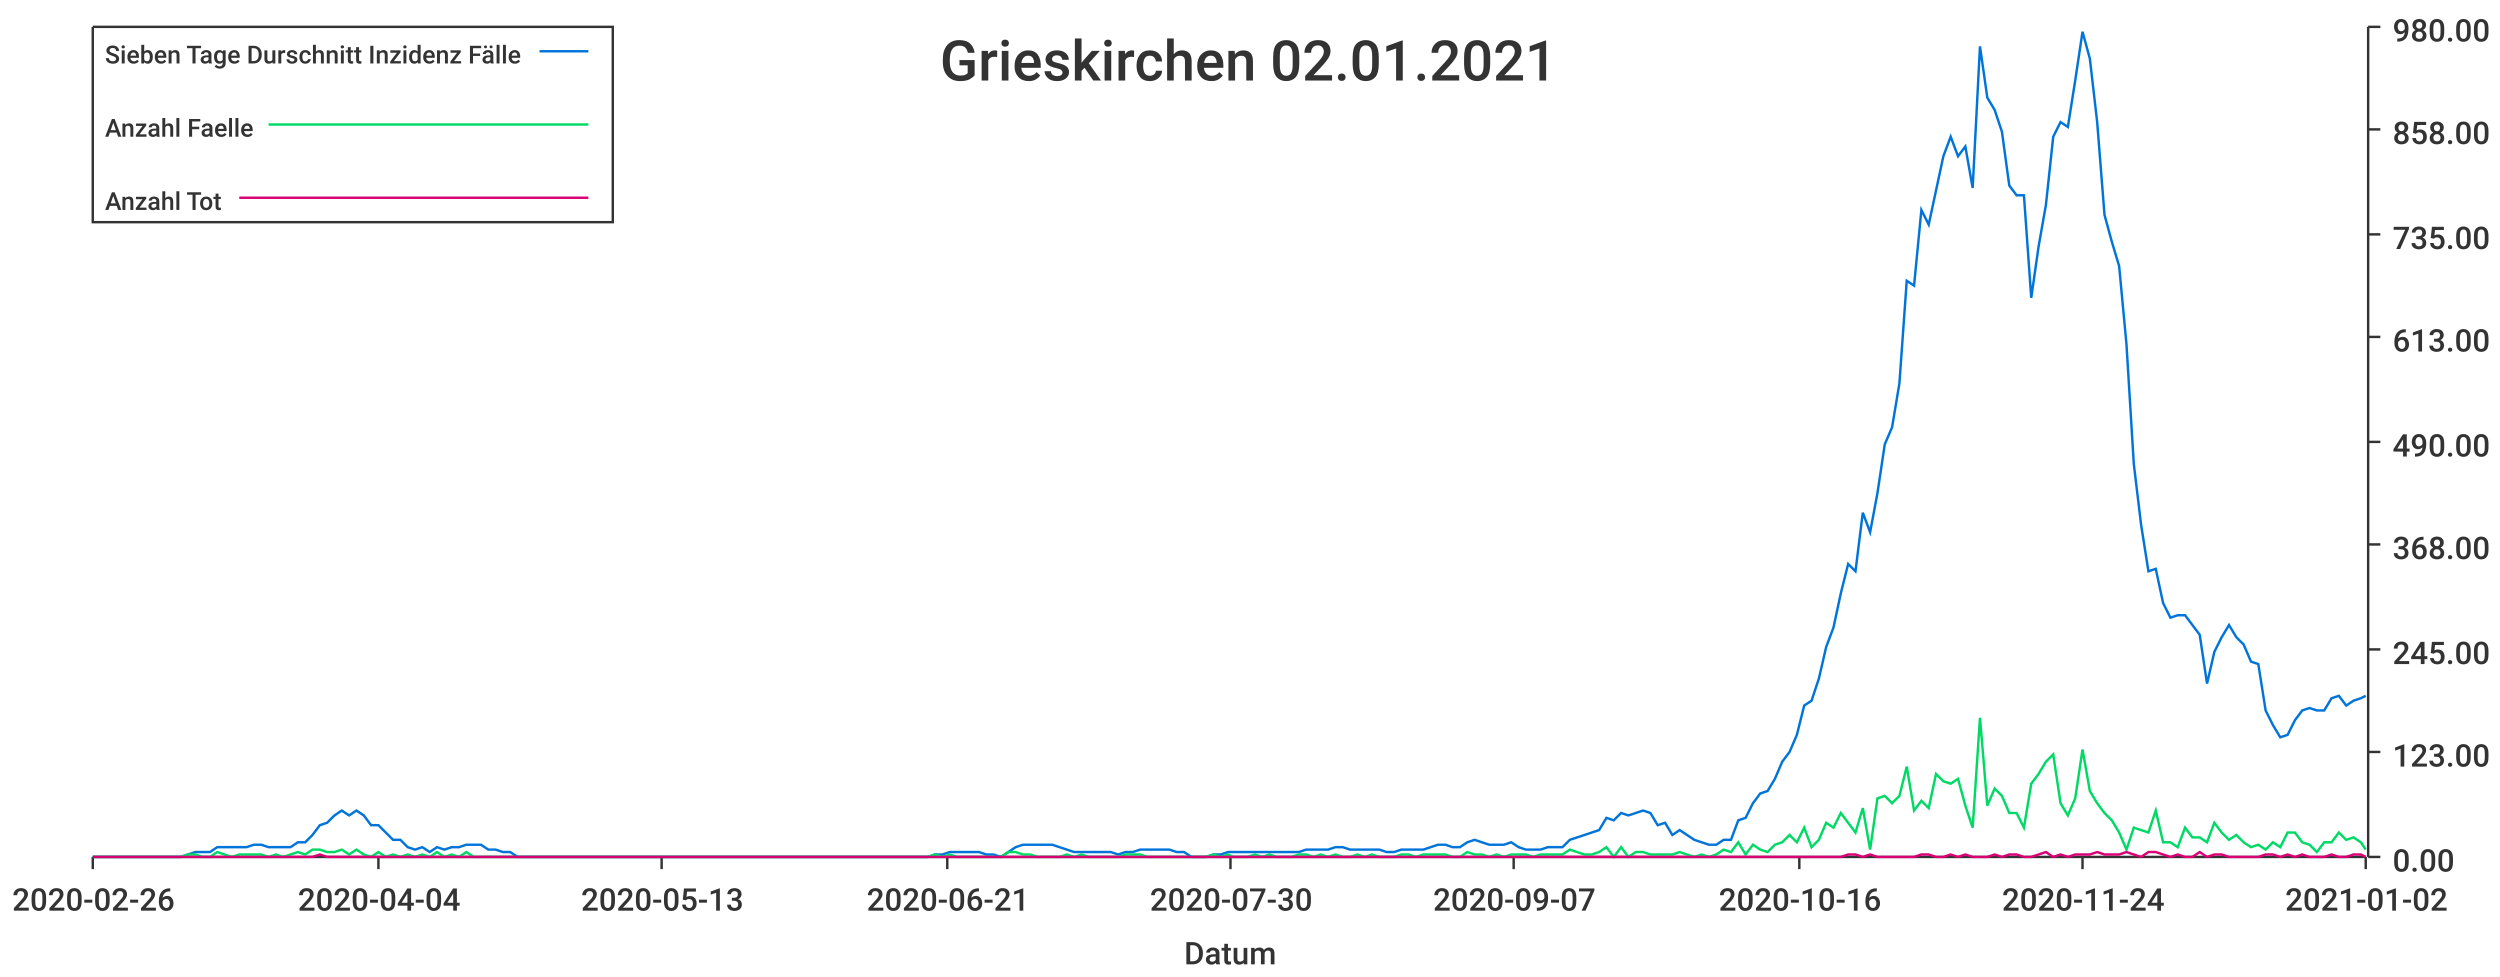
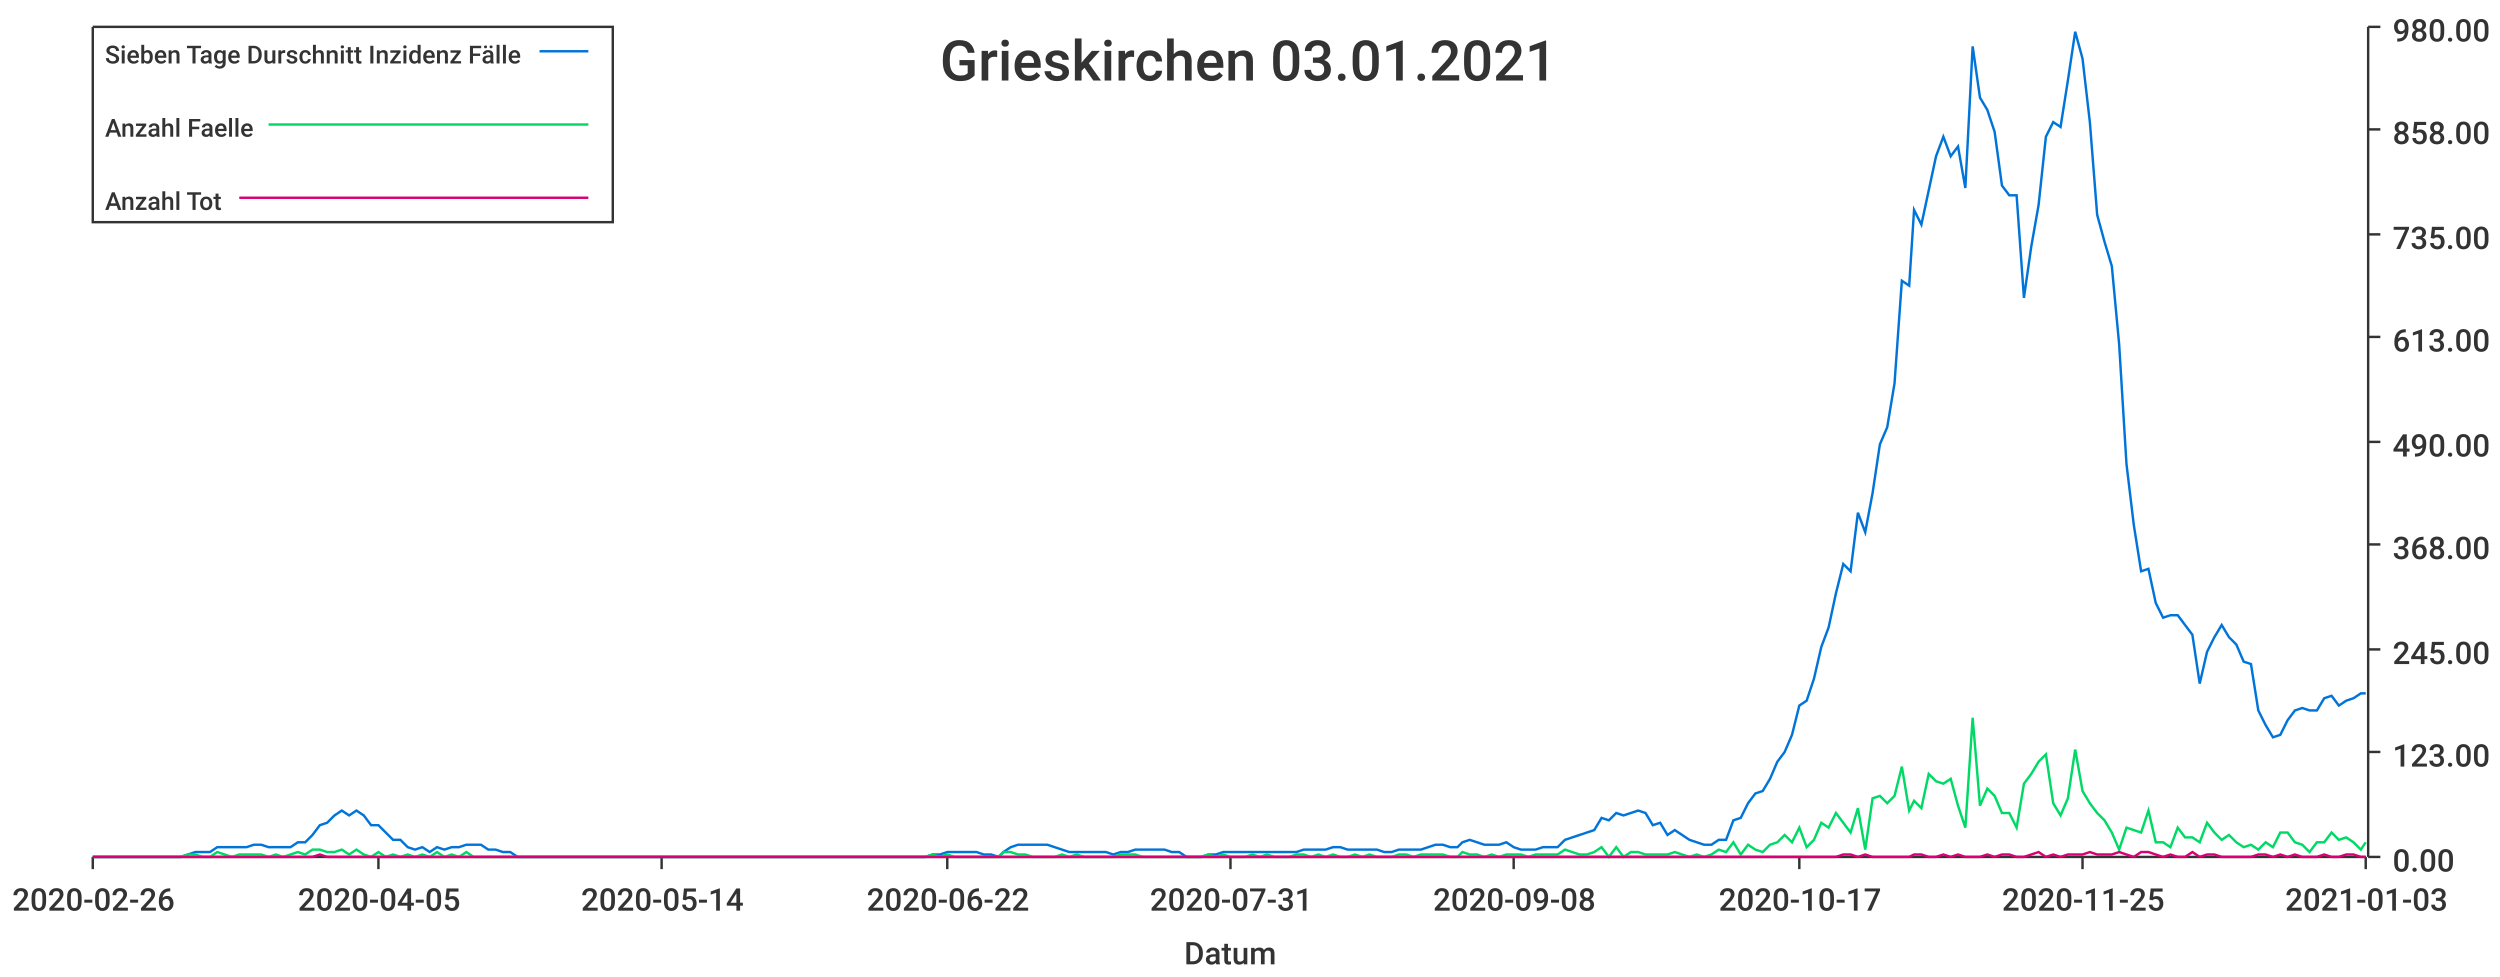
<svg xmlns="http://www.w3.org/2000/svg" width="1024" height="400">\n<path d="M 0 0 L 1024 0 L 1024 400 L 0 400 L 0 0" style="stroke-width:0;stroke:rgba(255,255,255,1.0);fill:rgba(255,255,255,1.0)" />
  <path d="M 38 11 L 969 11 L 969 351 L 38 351 L 38 11" style="stroke-width:0;stroke:rgba(255,255,255,1.0);fill:rgba(255,255,255,1.0)" />
  <path d="M 38 351 L 969 351" style="stroke-width:1;stroke:rgba(51,51,51,1.0);fill:none" />
  <path d="M 38 351 L 38 356" style="stroke-width:1;stroke:rgba(51,51,51,1.0);fill:none" />
  <text x="5" y="373" style="stroke-width:0;stroke:none;fill:rgba(51,51,51,1.0);font-size:12.8px;font-family:'Roboto Medium',sans-serif">2020-02-26</text>
  <path d="M 155 351 L 155 356" style="stroke-width:1;stroke:rgba(51,51,51,1.0);fill:none" />
-   <text x="122" y="373" style="stroke-width:0;stroke:none;fill:rgba(51,51,51,1.0);font-size:12.8px;font-family:'Roboto Medium',sans-serif">2020-04-04</text>
+   <text x="122" y="373" style="stroke-width:0;stroke:none;fill:rgba(51,51,51,1.0);font-size:12.8px;font-family:'Roboto Medium',sans-serif">2020-04-05</text>
  <path d="M 271 351 L 271 356" style="stroke-width:1;stroke:rgba(51,51,51,1.0);fill:none" />
-   <text x="238" y="373" style="stroke-width:0;stroke:none;fill:rgba(51,51,51,1.0);font-size:12.8px;font-family:'Roboto Medium',sans-serif">2020-05-13</text>
+   <text x="238" y="373" style="stroke-width:0;stroke:none;fill:rgba(51,51,51,1.0);font-size:12.8px;font-family:'Roboto Medium',sans-serif">2020-05-14</text>
  <path d="M 388 351 L 388 356" style="stroke-width:1;stroke:rgba(51,51,51,1.0);fill:none" />
-   <text x="355" y="373" style="stroke-width:0;stroke:none;fill:rgba(51,51,51,1.0);font-size:12.8px;font-family:'Roboto Medium',sans-serif">2020-06-21</text>
+   <text x="355" y="373" style="stroke-width:0;stroke:none;fill:rgba(51,51,51,1.0);font-size:12.8px;font-family:'Roboto Medium',sans-serif">2020-06-22</text>
  <path d="M 504 351 L 504 356" style="stroke-width:1;stroke:rgba(51,51,51,1.0);fill:none" />
-   <text x="471" y="373" style="stroke-width:0;stroke:none;fill:rgba(51,51,51,1.0);font-size:12.8px;font-family:'Roboto Medium',sans-serif">2020-07-30</text>
+   <text x="471" y="373" style="stroke-width:0;stroke:none;fill:rgba(51,51,51,1.0);font-size:12.8px;font-family:'Roboto Medium',sans-serif">2020-07-31</text>
  <path d="M 620 351 L 620 356" style="stroke-width:1;stroke:rgba(51,51,51,1.0);fill:none" />
-   <text x="587" y="373" style="stroke-width:0;stroke:none;fill:rgba(51,51,51,1.0);font-size:12.8px;font-family:'Roboto Medium',sans-serif">2020-09-07</text>
+   <text x="587" y="373" style="stroke-width:0;stroke:none;fill:rgba(51,51,51,1.0);font-size:12.8px;font-family:'Roboto Medium',sans-serif">2020-09-08</text>
  <path d="M 737 351 L 737 356" style="stroke-width:1;stroke:rgba(51,51,51,1.0);fill:none" />
-   <text x="704" y="373" style="stroke-width:0;stroke:none;fill:rgba(51,51,51,1.0);font-size:12.8px;font-family:'Roboto Medium',sans-serif">2020-10-16</text>
+   <text x="704" y="373" style="stroke-width:0;stroke:none;fill:rgba(51,51,51,1.0);font-size:12.8px;font-family:'Roboto Medium',sans-serif">2020-10-17</text>
  <path d="M 853 351 L 853 356" style="stroke-width:1;stroke:rgba(51,51,51,1.0);fill:none" />
-   <text x="820" y="373" style="stroke-width:0;stroke:none;fill:rgba(51,51,51,1.0);font-size:12.8px;font-family:'Roboto Medium',sans-serif">2020-11-24</text>
+   <text x="820" y="373" style="stroke-width:0;stroke:none;fill:rgba(51,51,51,1.0);font-size:12.8px;font-family:'Roboto Medium',sans-serif">2020-11-25</text>
  <path d="M 969 351 L 969 356" style="stroke-width:1;stroke:rgba(51,51,51,1.0);fill:none" />
-   <text x="936" y="373" style="stroke-width:0;stroke:none;fill:rgba(51,51,51,1.0);font-size:12.8px;font-family:'Roboto Medium',sans-serif">2021-01-02</text>
+   <text x="936" y="373" style="stroke-width:0;stroke:none;fill:rgba(51,51,51,1.0);font-size:12.8px;font-family:'Roboto Medium',sans-serif">2021-01-03</text>
  <text x="485" y="395" style="stroke-width:0;stroke:none;fill:rgba(51,51,51,1.0);font-size:12.8px;font-family:'Roboto Medium',sans-serif">Datum</text>
  <path d="M 970 351 L 970 11" style="stroke-width:1;stroke:rgba(51,51,51,1.0);fill:none" />
  <path d="M 970 351 L 975 351" style="stroke-width:1;stroke:rgba(51,51,51,1.0);fill:none" />
  <text x="980" y="357" style="stroke-width:0;stroke:none;fill:rgba(51,51,51,1.0);font-size:12.8px;font-family:'Roboto Medium',sans-serif">0.00</text>
  <path d="M 970 308 L 975 308" style="stroke-width:1;stroke:rgba(51,51,51,1.0);fill:none" />
  <text x="980" y="314" style="stroke-width:0;stroke:none;fill:rgba(51,51,51,1.0);font-size:12.8px;font-family:'Roboto Medium',sans-serif">123.00</text>
  <path d="M 970 266 L 975 266" style="stroke-width:1;stroke:rgba(51,51,51,1.0);fill:none" />
  <text x="980" y="272" style="stroke-width:0;stroke:none;fill:rgba(51,51,51,1.0);font-size:12.8px;font-family:'Roboto Medium',sans-serif">245.00</text>
  <path d="M 970 223 L 975 223" style="stroke-width:1;stroke:rgba(51,51,51,1.0);fill:none" />
  <text x="980" y="229" style="stroke-width:0;stroke:none;fill:rgba(51,51,51,1.0);font-size:12.8px;font-family:'Roboto Medium',sans-serif">368.00</text>
  <path d="M 970 181 L 975 181" style="stroke-width:1;stroke:rgba(51,51,51,1.0);fill:none" />
  <text x="980" y="187" style="stroke-width:0;stroke:none;fill:rgba(51,51,51,1.0);font-size:12.8px;font-family:'Roboto Medium',sans-serif">490.00</text>
  <path d="M 970 138 L 975 138" style="stroke-width:1;stroke:rgba(51,51,51,1.0);fill:none" />
  <text x="980" y="144" style="stroke-width:0;stroke:none;fill:rgba(51,51,51,1.0);font-size:12.8px;font-family:'Roboto Medium',sans-serif">613.00</text>
  <path d="M 970 96 L 975 96" style="stroke-width:1;stroke:rgba(51,51,51,1.0);fill:none" />
  <text x="980" y="102" style="stroke-width:0;stroke:none;fill:rgba(51,51,51,1.0);font-size:12.8px;font-family:'Roboto Medium',sans-serif">735.00</text>
  <path d="M 970 53 L 975 53" style="stroke-width:1;stroke:rgba(51,51,51,1.0);fill:none" />
  <text x="980" y="59" style="stroke-width:0;stroke:none;fill:rgba(51,51,51,1.0);font-size:12.8px;font-family:'Roboto Medium',sans-serif">858.00</text>
  <path d="M 970 11 L 975 11" style="stroke-width:1;stroke:rgba(51,51,51,1.0);fill:none" />
  <text x="980" y="17" style="stroke-width:0;stroke:none;fill:rgba(51,51,51,1.0);font-size:12.8px;font-family:'Roboto Medium',sans-serif">980.00</text>
-   <path d="M 38 351 L 41 351 L 44 351 L 47 351 L 50 351 L 53 351 L 56 351 L 59 351 L 62 351 L 65 351 L 68 351 L 71 351 L 74 351 L 77 350 L 80 349 L 83 349 L 86 349 L 89 347 L 92 347 L 95 347 L 98 347 L 101 347 L 104 346 L 107 346 L 110 347 L 113 347 L 116 347 L 119 347 L 122 345 L 125 345 L 128 342 L 131 338 L 134 337 L 137 334 L 140 332 L 143 334 L 146 332 L 149 334 L 152 338 L 155 338 L 158 341 L 161 344 L 164 344 L 167 347 L 170 348 L 173 347 L 176 349 L 179 347 L 182 348 L 185 347 L 188 347 L 191 346 L 194 346 L 197 346 L 200 348 L 203 348 L 206 349 L 209 349 L 212 351 L 215 351 L 218 351 L 221 351 L 224 351 L 227 351 L 230 351 L 233 351 L 236 351 L 239 351 L 242 351 L 245 351 L 248 351 L 251 351 L 254 351 L 257 351 L 260 351 L 263 351 L 266 351 L 269 351 L 272 351 L 275 351 L 278 351 L 281 351 L 284 351 L 287 351 L 290 351 L 293 351 L 296 351 L 299 351 L 302 351 L 305 351 L 308 351 L 311 351 L 314 351 L 317 351 L 320 351 L 323 351 L 326 351 L 329 351 L 332 351 L 335 351 L 338 351 L 341 351 L 344 351 L 347 351 L 350 351 L 353 351 L 356 351 L 359 351 L 362 351 L 365 351 L 368 351 L 371 351 L 374 351 L 377 351 L 380 351 L 383 350 L 386 350 L 389 349 L 392 349 L 395 349 L 398 349 L 401 349 L 404 350 L 407 350 L 410 351 L 413 349 L 416 347 L 419 346 L 422 346 L 425 346 L 428 346 L 431 346 L 434 347 L 437 348 L 440 349 L 443 349 L 446 349 L 449 349 L 452 349 L 455 349 L 458 350 L 461 349 L 464 349 L 467 348 L 470 348 L 473 348 L 476 348 L 479 348 L 482 349 L 485 349 L 488 351 L 491 351 L 494 351 L 497 350 L 500 350 L 503 349 L 505 349 L 508 349 L 511 349 L 514 349 L 517 349 L 520 349 L 523 349 L 526 349 L 529 349 L 532 349 L 535 348 L 538 348 L 541 348 L 544 348 L 547 347 L 550 347 L 553 348 L 556 348 L 559 348 L 562 348 L 565 348 L 568 349 L 571 349 L 574 348 L 577 348 L 580 348 L 583 348 L 586 347 L 589 346 L 592 346 L 595 347 L 598 347 L 601 345 L 604 344 L 607 345 L 610 346 L 613 346 L 616 346 L 619 345 L 622 347 L 625 348 L 628 348 L 631 348 L 634 347 L 637 347 L 640 347 L 643 344 L 646 343 L 649 342 L 652 341 L 655 340 L 658 335 L 661 336 L 664 333 L 667 334 L 670 333 L 673 332 L 676 333 L 679 338 L 682 337 L 685 342 L 688 340 L 691 342 L 694 344 L 697 345 L 700 346 L 703 346 L 706 344 L 709 344 L 712 336 L 715 335 L 718 329 L 721 325 L 724 324 L 727 319 L 730 312 L 733 308 L 736 301 L 739 289 L 742 287 L 745 278 L 748 265 L 751 257 L 754 243 L 757 231 L 760 234 L 763 210 L 766 218 L 769 202 L 772 182 L 775 175 L 778 157 L 781 115 L 784 117 L 787 86 L 790 92 L 793 78 L 796 64 L 799 56 L 802 64 L 805 60 L 808 77 L 811 19 L 814 40 L 817 45 L 820 54 L 823 76 L 826 80 L 829 80 L 832 122 L 835 101 L 838 84 L 841 56 L 844 50 L 847 52 L 850 33 L 853 13 L 856 24 L 859 50 L 862 88 L 865 99 L 868 109 L 871 141 L 874 190 L 877 215 L 880 234 L 883 233 L 886 247 L 889 253 L 892 252 L 895 252 L 898 256 L 901 260 L 904 280 L 907 267 L 910 261 L 913 256 L 916 261 L 919 264 L 922 271 L 925 272 L 928 291 L 931 297 L 934 302 L 937 301 L 940 295 L 943 291 L 946 290 L 949 291 L 952 291 L 955 286 L 958 285 L 961 289 L 964 287 L 967 286 L 969 285" style="stroke-width:1;stroke:rgba(0,116,217,1.0);fill:none" />
-   <path d="M 38 351 L 41 351 L 44 351 L 47 351 L 50 351 L 53 351 L 56 351 L 59 351 L 62 351 L 65 351 L 68 351 L 71 351 L 74 351 L 77 350 L 80 350 L 83 351 L 86 351 L 89 349 L 92 350 L 95 351 L 98 350 L 101 350 L 104 350 L 107 350 L 110 351 L 113 350 L 116 351 L 119 350 L 122 349 L 125 350 L 128 348 L 131 348 L 134 349 L 137 349 L 140 348 L 143 350 L 146 348 L 149 350 L 152 351 L 155 349 L 158 351 L 161 350 L 164 351 L 167 350 L 170 351 L 173 350 L 176 351 L 179 349 L 182 351 L 185 350 L 188 351 L 191 349 L 194 351 L 197 351 L 200 351 L 203 351 L 206 351 L 209 351 L 212 351 L 215 351 L 218 351 L 221 351 L 224 351 L 227 351 L 230 351 L 233 351 L 236 351 L 239 351 L 242 351 L 245 351 L 248 351 L 251 351 L 254 351 L 257 351 L 260 351 L 263 351 L 266 351 L 269 351 L 272 351 L 275 351 L 278 351 L 281 351 L 284 351 L 287 351 L 290 351 L 293 351 L 296 351 L 299 351 L 302 351 L 305 351 L 308 351 L 311 351 L 314 351 L 317 351 L 320 351 L 323 351 L 326 351 L 329 351 L 332 351 L 335 351 L 338 351 L 341 351 L 344 351 L 347 351 L 350 351 L 353 351 L 356 351 L 359 351 L 362 351 L 365 351 L 368 351 L 371 351 L 374 351 L 377 351 L 380 351 L 383 350 L 386 351 L 389 350 L 392 351 L 395 351 L 398 351 L 401 351 L 404 351 L 407 351 L 410 351 L 413 349 L 416 349 L 419 350 L 422 350 L 425 351 L 428 351 L 431 351 L 434 351 L 437 350 L 440 351 L 443 350 L 446 351 L 449 351 L 452 351 L 455 351 L 458 351 L 461 350 L 464 350 L 467 350 L 470 351 L 473 351 L 476 351 L 479 351 L 482 351 L 485 351 L 488 351 L 491 351 L 494 351 L 497 350 L 500 351 L 503 350 L 505 351 L 508 351 L 511 351 L 514 350 L 517 351 L 520 350 L 523 351 L 526 351 L 529 351 L 532 350 L 535 350 L 538 351 L 541 350 L 544 351 L 547 350 L 550 351 L 553 351 L 556 350 L 559 351 L 562 350 L 565 351 L 568 351 L 571 351 L 574 350 L 577 350 L 580 351 L 583 350 L 586 350 L 589 350 L 592 350 L 595 351 L 598 351 L 601 349 L 604 350 L 607 350 L 610 351 L 613 350 L 616 351 L 619 350 L 622 350 L 625 350 L 628 351 L 631 350 L 634 350 L 637 350 L 640 350 L 643 348 L 646 349 L 649 350 L 652 350 L 655 349 L 658 347 L 661 351 L 664 347 L 667 351 L 670 349 L 673 349 L 676 350 L 679 350 L 682 350 L 685 350 L 688 349 L 691 350 L 694 351 L 697 350 L 700 351 L 703 350 L 706 348 L 709 349 L 712 345 L 715 350 L 718 346 L 721 348 L 724 349 L 727 346 L 730 345 L 733 342 L 736 345 L 739 339 L 742 347 L 745 344 L 748 337 L 751 339 L 754 333 L 757 337 L 760 341 L 763 331 L 766 348 L 769 327 L 772 326 L 775 329 L 778 326 L 781 314 L 784 332 L 787 328 L 790 331 L 793 317 L 796 320 L 799 321 L 802 319 L 805 330 L 808 339 L 811 294 L 814 330 L 817 323 L 820 326 L 823 333 L 826 333 L 829 339 L 832 321 L 835 317 L 838 312 L 841 309 L 844 329 L 847 334 L 850 327 L 853 307 L 856 324 L 859 329 L 862 333 L 865 336 L 868 341 L 871 348 L 874 339 L 877 340 L 880 341 L 883 332 L 886 345 L 889 345 L 892 347 L 895 339 L 898 343 L 901 343 L 904 345 L 907 337 L 910 341 L 913 344 L 916 342 L 919 345 L 922 347 L 925 346 L 928 348 L 931 345 L 934 347 L 937 341 L 940 341 L 943 345 L 946 346 L 949 349 L 952 345 L 955 345 L 958 341 L 961 344 L 964 343 L 967 345 L 969 348" style="stroke-width:1;stroke:rgba(0,217,101,1.0);fill:none" />
-   <path d="M 38 351 L 41 351 L 44 351 L 47 351 L 50 351 L 53 351 L 56 351 L 59 351 L 62 351 L 65 351 L 68 351 L 71 351 L 74 351 L 77 351 L 80 351 L 83 351 L 86 351 L 89 351 L 92 351 L 95 351 L 98 351 L 101 351 L 104 351 L 107 351 L 110 351 L 113 351 L 116 351 L 119 351 L 122 351 L 125 351 L 128 351 L 131 350 L 134 351 L 137 351 L 140 351 L 143 351 L 146 351 L 149 351 L 152 351 L 155 351 L 158 351 L 161 351 L 164 351 L 167 351 L 170 351 L 173 351 L 176 351 L 179 351 L 182 351 L 185 351 L 188 351 L 191 351 L 194 351 L 197 351 L 200 351 L 203 351 L 206 351 L 209 351 L 212 351 L 215 351 L 218 351 L 221 351 L 224 351 L 227 351 L 230 351 L 233 351 L 236 351 L 239 351 L 242 351 L 245 351 L 248 351 L 251 351 L 254 351 L 257 351 L 260 351 L 263 351 L 266 351 L 269 351 L 272 351 L 275 351 L 278 351 L 281 351 L 284 351 L 287 351 L 290 351 L 293 351 L 296 351 L 299 351 L 302 351 L 305 351 L 308 351 L 311 351 L 314 351 L 317 351 L 320 351 L 323 351 L 326 351 L 329 351 L 332 351 L 335 351 L 338 351 L 341 351 L 344 351 L 347 351 L 350 351 L 353 351 L 356 351 L 359 351 L 362 351 L 365 351 L 368 351 L 371 351 L 374 351 L 377 351 L 380 351 L 383 351 L 386 351 L 389 351 L 392 351 L 395 351 L 398 351 L 401 351 L 404 351 L 407 351 L 410 351 L 413 351 L 416 351 L 419 351 L 422 351 L 425 351 L 428 351 L 431 351 L 434 351 L 437 351 L 440 351 L 443 351 L 446 351 L 449 351 L 452 351 L 455 351 L 458 351 L 461 351 L 464 351 L 467 351 L 470 351 L 473 351 L 476 351 L 479 351 L 482 351 L 485 351 L 488 351 L 491 351 L 494 351 L 497 351 L 500 351 L 503 351 L 505 351 L 508 351 L 511 351 L 514 351 L 517 351 L 520 351 L 523 351 L 526 351 L 529 351 L 532 351 L 535 351 L 538 351 L 541 351 L 544 351 L 547 351 L 550 351 L 553 351 L 556 351 L 559 351 L 562 351 L 565 351 L 568 351 L 571 351 L 574 351 L 577 351 L 580 351 L 583 351 L 586 351 L 589 351 L 592 351 L 595 351 L 598 351 L 601 351 L 604 351 L 607 351 L 610 351 L 613 351 L 616 351 L 619 351 L 622 351 L 625 351 L 628 351 L 631 351 L 634 351 L 637 351 L 640 351 L 643 351 L 646 351 L 649 351 L 652 351 L 655 351 L 658 351 L 661 351 L 664 351 L 667 351 L 670 351 L 673 351 L 676 351 L 679 351 L 682 351 L 685 351 L 688 351 L 691 351 L 694 351 L 697 351 L 700 351 L 703 351 L 706 351 L 709 351 L 712 351 L 715 351 L 718 351 L 721 351 L 724 351 L 727 351 L 730 351 L 733 351 L 736 351 L 739 351 L 742 351 L 745 351 L 748 351 L 751 351 L 754 351 L 757 350 L 760 350 L 763 351 L 766 350 L 769 351 L 772 351 L 775 351 L 778 351 L 781 351 L 784 351 L 787 350 L 790 350 L 793 351 L 796 351 L 799 350 L 802 351 L 805 350 L 808 351 L 811 351 L 814 351 L 817 350 L 820 351 L 823 350 L 826 350 L 829 351 L 832 351 L 835 350 L 838 349 L 841 351 L 844 350 L 847 351 L 850 350 L 853 350 L 856 350 L 859 349 L 862 350 L 865 350 L 868 350 L 871 349 L 874 350 L 877 351 L 880 349 L 883 349 L 886 350 L 889 351 L 892 350 L 895 351 L 898 351 L 901 349 L 904 351 L 907 350 L 910 350 L 913 351 L 916 351 L 919 351 L 922 351 L 925 351 L 928 350 L 931 350 L 934 351 L 937 350 L 940 351 L 943 350 L 946 351 L 949 351 L 952 351 L 955 350 L 958 351 L 961 351 L 964 350 L 967 350 L 969 351" style="stroke-width:1;stroke:rgba(217,0,116,1.0);fill:none" />
-   <text x="385" y="33" style="stroke-width:0;stroke:none;fill:rgba(51,51,51,1.0);font-size:23.0px;font-family:'Roboto Medium',sans-serif">Grieskirchen 02.01.2021</text>
+   <path d="M 38 351 L 41 351 L 44 351 L 47 351 L 50 351 L 53 351 L 56 351 L 59 351 L 62 351 L 65 351 L 68 351 L 71 351 L 74 351 L 77 350 L 80 349 L 83 349 L 86 349 L 89 347 L 92 347 L 95 347 L 98 347 L 101 347 L 104 346 L 107 346 L 110 347 L 113 347 L 116 347 L 119 347 L 122 345 L 125 345 L 128 342 L 131 338 L 134 337 L 137 334 L 140 332 L 143 334 L 146 332 L 149 334 L 152 338 L 155 338 L 158 341 L 161 344 L 164 344 L 167 347 L 170 348 L 173 347 L 176 349 L 179 347 L 182 348 L 185 347 L 188 347 L 191 346 L 194 346 L 197 346 L 200 348 L 203 348 L 206 349 L 209 349 L 212 351 L 215 351 L 218 351 L 221 351 L 224 351 L 226 351 L 229 351 L 232 351 L 235 351 L 238 351 L 241 351 L 244 351 L 247 351 L 250 351 L 253 351 L 256 351 L 259 351 L 262 351 L 265 351 L 268 351 L 271 351 L 274 351 L 277 351 L 280 351 L 283 351 L 286 351 L 289 351 L 292 351 L 295 351 L 298 351 L 301 351 L 304 351 L 307 351 L 310 351 L 313 351 L 316 351 L 319 351 L 322 351 L 325 351 L 328 351 L 331 351 L 334 351 L 337 351 L 340 351 L 343 351 L 346 351 L 349 351 L 352 351 L 355 351 L 358 351 L 361 351 L 364 351 L 367 351 L 370 351 L 373 351 L 376 351 L 379 351 L 382 350 L 385 350 L 388 349 L 391 349 L 394 349 L 397 349 L 400 349 L 403 350 L 406 350 L 409 351 L 411 349 L 414 347 L 417 346 L 420 346 L 423 346 L 426 346 L 429 346 L 432 347 L 435 348 L 438 349 L 441 349 L 444 349 L 447 349 L 450 349 L 453 349 L 456 350 L 459 349 L 462 349 L 465 348 L 468 348 L 471 348 L 474 348 L 477 348 L 480 349 L 483 349 L 486 351 L 489 351 L 492 351 L 495 350 L 498 350 L 501 349 L 504 349 L 507 349 L 510 349 L 513 349 L 516 349 L 519 349 L 522 349 L 525 349 L 528 349 L 531 349 L 534 348 L 537 348 L 540 348 L 543 348 L 546 347 L 549 347 L 552 348 L 555 348 L 558 348 L 561 348 L 564 348 L 567 349 L 570 349 L 573 348 L 576 348 L 579 348 L 582 348 L 585 347 L 588 346 L 591 346 L 594 347 L 597 347 L 599 345 L 602 344 L 605 345 L 608 346 L 611 346 L 614 346 L 617 345 L 620 347 L 623 348 L 626 348 L 629 348 L 632 347 L 635 347 L 638 347 L 641 344 L 644 343 L 647 342 L 650 341 L 653 340 L 656 335 L 659 336 L 662 333 L 665 334 L 668 333 L 671 332 L 674 333 L 677 338 L 680 337 L 683 342 L 686 340 L 689 342 L 692 344 L 695 345 L 698 346 L 701 346 L 704 344 L 707 344 L 710 336 L 713 335 L 716 329 L 719 325 L 722 324 L 725 319 L 728 312 L 731 308 L 734 301 L 737 289 L 740 287 L 743 278 L 746 265 L 749 257 L 752 243 L 755 231 L 758 234 L 761 210 L 764 218 L 767 202 L 770 182 L 773 175 L 776 157 L 779 115 L 782 117 L 784 86 L 787 92 L 790 78 L 793 64 L 796 56 L 799 64 L 802 60 L 805 77 L 808 19 L 811 40 L 814 45 L 817 54 L 820 76 L 823 80 L 826 80 L 829 122 L 832 101 L 835 84 L 838 56 L 841 50 L 844 52 L 847 33 L 850 13 L 853 24 L 856 50 L 859 88 L 862 99 L 865 109 L 868 141 L 871 190 L 874 215 L 877 234 L 880 233 L 883 247 L 886 253 L 889 252 L 892 252 L 895 256 L 898 260 L 901 280 L 904 267 L 907 261 L 910 256 L 913 261 L 916 264 L 919 271 L 922 272 L 925 291 L 928 297 L 931 302 L 934 301 L 937 295 L 940 291 L 943 290 L 946 291 L 949 291 L 952 286 L 955 285 L 958 289 L 961 287 L 964 286 L 967 284 L 969 284" style="stroke-width:1;stroke:rgba(0,116,217,1.0);fill:none" />
+   <path d="M 38 351 L 41 351 L 44 351 L 47 351 L 50 351 L 53 351 L 56 351 L 59 351 L 62 351 L 65 351 L 68 351 L 71 351 L 74 351 L 77 350 L 80 350 L 83 351 L 86 351 L 89 349 L 92 350 L 95 351 L 98 350 L 101 350 L 104 350 L 107 350 L 110 351 L 113 350 L 116 351 L 119 350 L 122 349 L 125 350 L 128 348 L 131 348 L 134 349 L 137 349 L 140 348 L 143 350 L 146 348 L 149 350 L 152 351 L 155 349 L 158 351 L 161 350 L 164 351 L 167 350 L 170 351 L 173 350 L 176 351 L 179 349 L 182 351 L 185 350 L 188 351 L 191 349 L 194 351 L 197 351 L 200 351 L 203 351 L 206 351 L 209 351 L 212 351 L 215 351 L 218 351 L 221 351 L 224 351 L 226 351 L 229 351 L 232 351 L 235 351 L 238 351 L 241 351 L 244 351 L 247 351 L 250 351 L 253 351 L 256 351 L 259 351 L 262 351 L 265 351 L 268 351 L 271 351 L 274 351 L 277 351 L 280 351 L 283 351 L 286 351 L 289 351 L 292 351 L 295 351 L 298 351 L 301 351 L 304 351 L 307 351 L 310 351 L 313 351 L 316 351 L 319 351 L 322 351 L 325 351 L 328 351 L 331 351 L 334 351 L 337 351 L 340 351 L 343 351 L 346 351 L 349 351 L 352 351 L 355 351 L 358 351 L 361 351 L 364 351 L 367 351 L 370 351 L 373 351 L 376 351 L 379 351 L 382 350 L 385 351 L 388 350 L 391 351 L 394 351 L 397 351 L 400 351 L 403 351 L 406 351 L 409 351 L 411 349 L 414 349 L 417 350 L 420 350 L 423 351 L 426 351 L 429 351 L 432 351 L 435 350 L 438 351 L 441 350 L 444 351 L 447 351 L 450 351 L 453 351 L 456 351 L 459 350 L 462 350 L 465 350 L 468 351 L 471 351 L 474 351 L 477 351 L 480 351 L 483 351 L 486 351 L 489 351 L 492 351 L 495 350 L 498 351 L 501 350 L 504 351 L 507 351 L 510 351 L 513 350 L 516 351 L 519 350 L 522 351 L 525 351 L 528 351 L 531 350 L 534 350 L 537 351 L 540 350 L 543 351 L 546 350 L 549 351 L 552 351 L 555 350 L 558 351 L 561 350 L 564 351 L 567 351 L 570 351 L 573 350 L 576 350 L 579 351 L 582 350 L 585 350 L 588 350 L 591 350 L 594 351 L 597 351 L 599 349 L 602 350 L 605 350 L 608 351 L 611 350 L 614 351 L 617 350 L 620 350 L 623 350 L 626 351 L 629 350 L 632 350 L 635 350 L 638 350 L 641 348 L 644 349 L 647 350 L 650 350 L 653 349 L 656 347 L 659 351 L 662 347 L 665 351 L 668 349 L 671 349 L 674 350 L 677 350 L 680 350 L 683 350 L 686 349 L 689 350 L 692 351 L 695 350 L 698 351 L 701 350 L 704 348 L 707 349 L 710 345 L 713 350 L 716 346 L 719 348 L 722 349 L 725 346 L 728 345 L 731 342 L 734 345 L 737 339 L 740 347 L 743 344 L 746 337 L 749 339 L 752 333 L 755 337 L 758 341 L 761 331 L 764 348 L 767 327 L 770 326 L 773 329 L 776 326 L 779 314 L 782 332 L 784 328 L 787 331 L 790 317 L 793 320 L 796 321 L 799 319 L 802 330 L 805 339 L 808 294 L 811 330 L 814 323 L 817 326 L 820 333 L 823 333 L 826 339 L 829 321 L 832 317 L 835 312 L 838 309 L 841 329 L 844 334 L 847 327 L 850 307 L 853 324 L 856 329 L 859 333 L 862 336 L 865 341 L 868 348 L 871 339 L 874 340 L 877 341 L 880 332 L 883 345 L 886 345 L 889 347 L 892 339 L 895 343 L 898 343 L 901 345 L 904 337 L 907 341 L 910 344 L 913 342 L 916 345 L 919 347 L 922 346 L 925 348 L 928 345 L 931 347 L 934 341 L 937 341 L 940 345 L 943 346 L 946 349 L 949 345 L 952 345 L 955 341 L 958 344 L 961 343 L 964 345 L 967 348 L 969 345" style="stroke-width:1;stroke:rgba(0,217,101,1.0);fill:none" />
+   <path d="M 38 351 L 41 351 L 44 351 L 47 351 L 50 351 L 53 351 L 56 351 L 59 351 L 62 351 L 65 351 L 68 351 L 71 351 L 74 351 L 77 351 L 80 351 L 83 351 L 86 351 L 89 351 L 92 351 L 95 351 L 98 351 L 101 351 L 104 351 L 107 351 L 110 351 L 113 351 L 116 351 L 119 351 L 122 351 L 125 351 L 128 351 L 131 350 L 134 351 L 137 351 L 140 351 L 143 351 L 146 351 L 149 351 L 152 351 L 155 351 L 158 351 L 161 351 L 164 351 L 167 351 L 170 351 L 173 351 L 176 351 L 179 351 L 182 351 L 185 351 L 188 351 L 191 351 L 194 351 L 197 351 L 200 351 L 203 351 L 206 351 L 209 351 L 212 351 L 215 351 L 218 351 L 221 351 L 224 351 L 226 351 L 229 351 L 232 351 L 235 351 L 238 351 L 241 351 L 244 351 L 247 351 L 250 351 L 253 351 L 256 351 L 259 351 L 262 351 L 265 351 L 268 351 L 271 351 L 274 351 L 277 351 L 280 351 L 283 351 L 286 351 L 289 351 L 292 351 L 295 351 L 298 351 L 301 351 L 304 351 L 307 351 L 310 351 L 313 351 L 316 351 L 319 351 L 322 351 L 325 351 L 328 351 L 331 351 L 334 351 L 337 351 L 340 351 L 343 351 L 346 351 L 349 351 L 352 351 L 355 351 L 358 351 L 361 351 L 364 351 L 367 351 L 370 351 L 373 351 L 376 351 L 379 351 L 382 351 L 385 351 L 388 351 L 391 351 L 394 351 L 397 351 L 400 351 L 403 351 L 406 351 L 409 351 L 411 351 L 414 351 L 417 351 L 420 351 L 423 351 L 426 351 L 429 351 L 432 351 L 435 351 L 438 351 L 441 351 L 444 351 L 447 351 L 450 351 L 453 351 L 456 351 L 459 351 L 462 351 L 465 351 L 468 351 L 471 351 L 474 351 L 477 351 L 480 351 L 483 351 L 486 351 L 489 351 L 492 351 L 495 351 L 498 351 L 501 351 L 504 351 L 507 351 L 510 351 L 513 351 L 516 351 L 519 351 L 522 351 L 525 351 L 528 351 L 531 351 L 534 351 L 537 351 L 540 351 L 543 351 L 546 351 L 549 351 L 552 351 L 555 351 L 558 351 L 561 351 L 564 351 L 567 351 L 570 351 L 573 351 L 576 351 L 579 351 L 582 351 L 585 351 L 588 351 L 591 351 L 594 351 L 597 351 L 599 351 L 602 351 L 605 351 L 608 351 L 611 351 L 614 351 L 617 351 L 620 351 L 623 351 L 626 351 L 629 351 L 632 351 L 635 351 L 638 351 L 641 351 L 644 351 L 647 351 L 650 351 L 653 351 L 656 351 L 659 351 L 662 351 L 665 351 L 668 351 L 671 351 L 674 351 L 677 351 L 680 351 L 683 351 L 686 351 L 689 351 L 692 351 L 695 351 L 698 351 L 701 351 L 704 351 L 707 351 L 710 351 L 713 351 L 716 351 L 719 351 L 722 351 L 725 351 L 728 351 L 731 351 L 734 351 L 737 351 L 740 351 L 743 351 L 746 351 L 749 351 L 752 351 L 755 350 L 758 350 L 761 351 L 764 350 L 767 351 L 770 351 L 773 351 L 776 351 L 779 351 L 782 351 L 784 350 L 787 350 L 790 351 L 793 351 L 796 350 L 799 351 L 802 350 L 805 351 L 808 351 L 811 351 L 814 350 L 817 351 L 820 350 L 823 350 L 826 351 L 829 351 L 832 350 L 835 349 L 838 351 L 841 350 L 844 351 L 847 350 L 850 350 L 853 350 L 856 349 L 859 350 L 862 350 L 865 350 L 868 349 L 871 350 L 874 351 L 877 349 L 880 349 L 883 350 L 886 351 L 889 350 L 892 351 L 895 351 L 898 349 L 901 351 L 904 350 L 907 350 L 910 351 L 913 351 L 916 351 L 919 351 L 922 351 L 925 350 L 928 350 L 931 351 L 934 350 L 937 351 L 940 350 L 943 351 L 946 351 L 949 351 L 952 350 L 955 351 L 958 351 L 961 350 L 964 350 L 967 351 L 969 351" style="stroke-width:1;stroke:rgba(217,0,116,1.0);fill:none" />
+   <text x="385" y="33" style="stroke-width:0;stroke:none;fill:rgba(51,51,51,1.0);font-size:23.0px;font-family:'Roboto Medium',sans-serif">Grieskirchen 03.01.2021</text>
  <path d="M 38 11 L 251 11 L 251 91 L 38 91 L 38 11" style="stroke-width:1;stroke:rgba(51,51,51,1.0);fill:rgba(255,255,255,1.0)" />
  <text x="43" y="26" style="stroke-width:0;stroke:none;fill:rgba(51,51,51,1.0);font-size:10.2px;font-family:'Roboto Medium',sans-serif">Sieben Tage Durschnitt Inzidenz Fälle</text>
  <path d="M 221 21 L 241 21" style="stroke-width:1;stroke:rgba(0,116,217,1.0);fill:none" />
  <text x="43" y="56" style="stroke-width:0;stroke:none;fill:rgba(51,51,51,1.0);font-size:10.2px;font-family:'Roboto Medium',sans-serif">Anzahl Faelle</text>
  <path d="M 110 51 L 241 51" style="stroke-width:1;stroke:rgba(0,217,101,1.0);fill:none" />
  <text x="43" y="86" style="stroke-width:0;stroke:none;fill:rgba(51,51,51,1.0);font-size:10.2px;font-family:'Roboto Medium',sans-serif">Anzahl Tot</text>
  <path d="M 98 81 L 241 81" style="stroke-width:1;stroke:rgba(217,0,116,1.0);fill:none" />
</svg>
